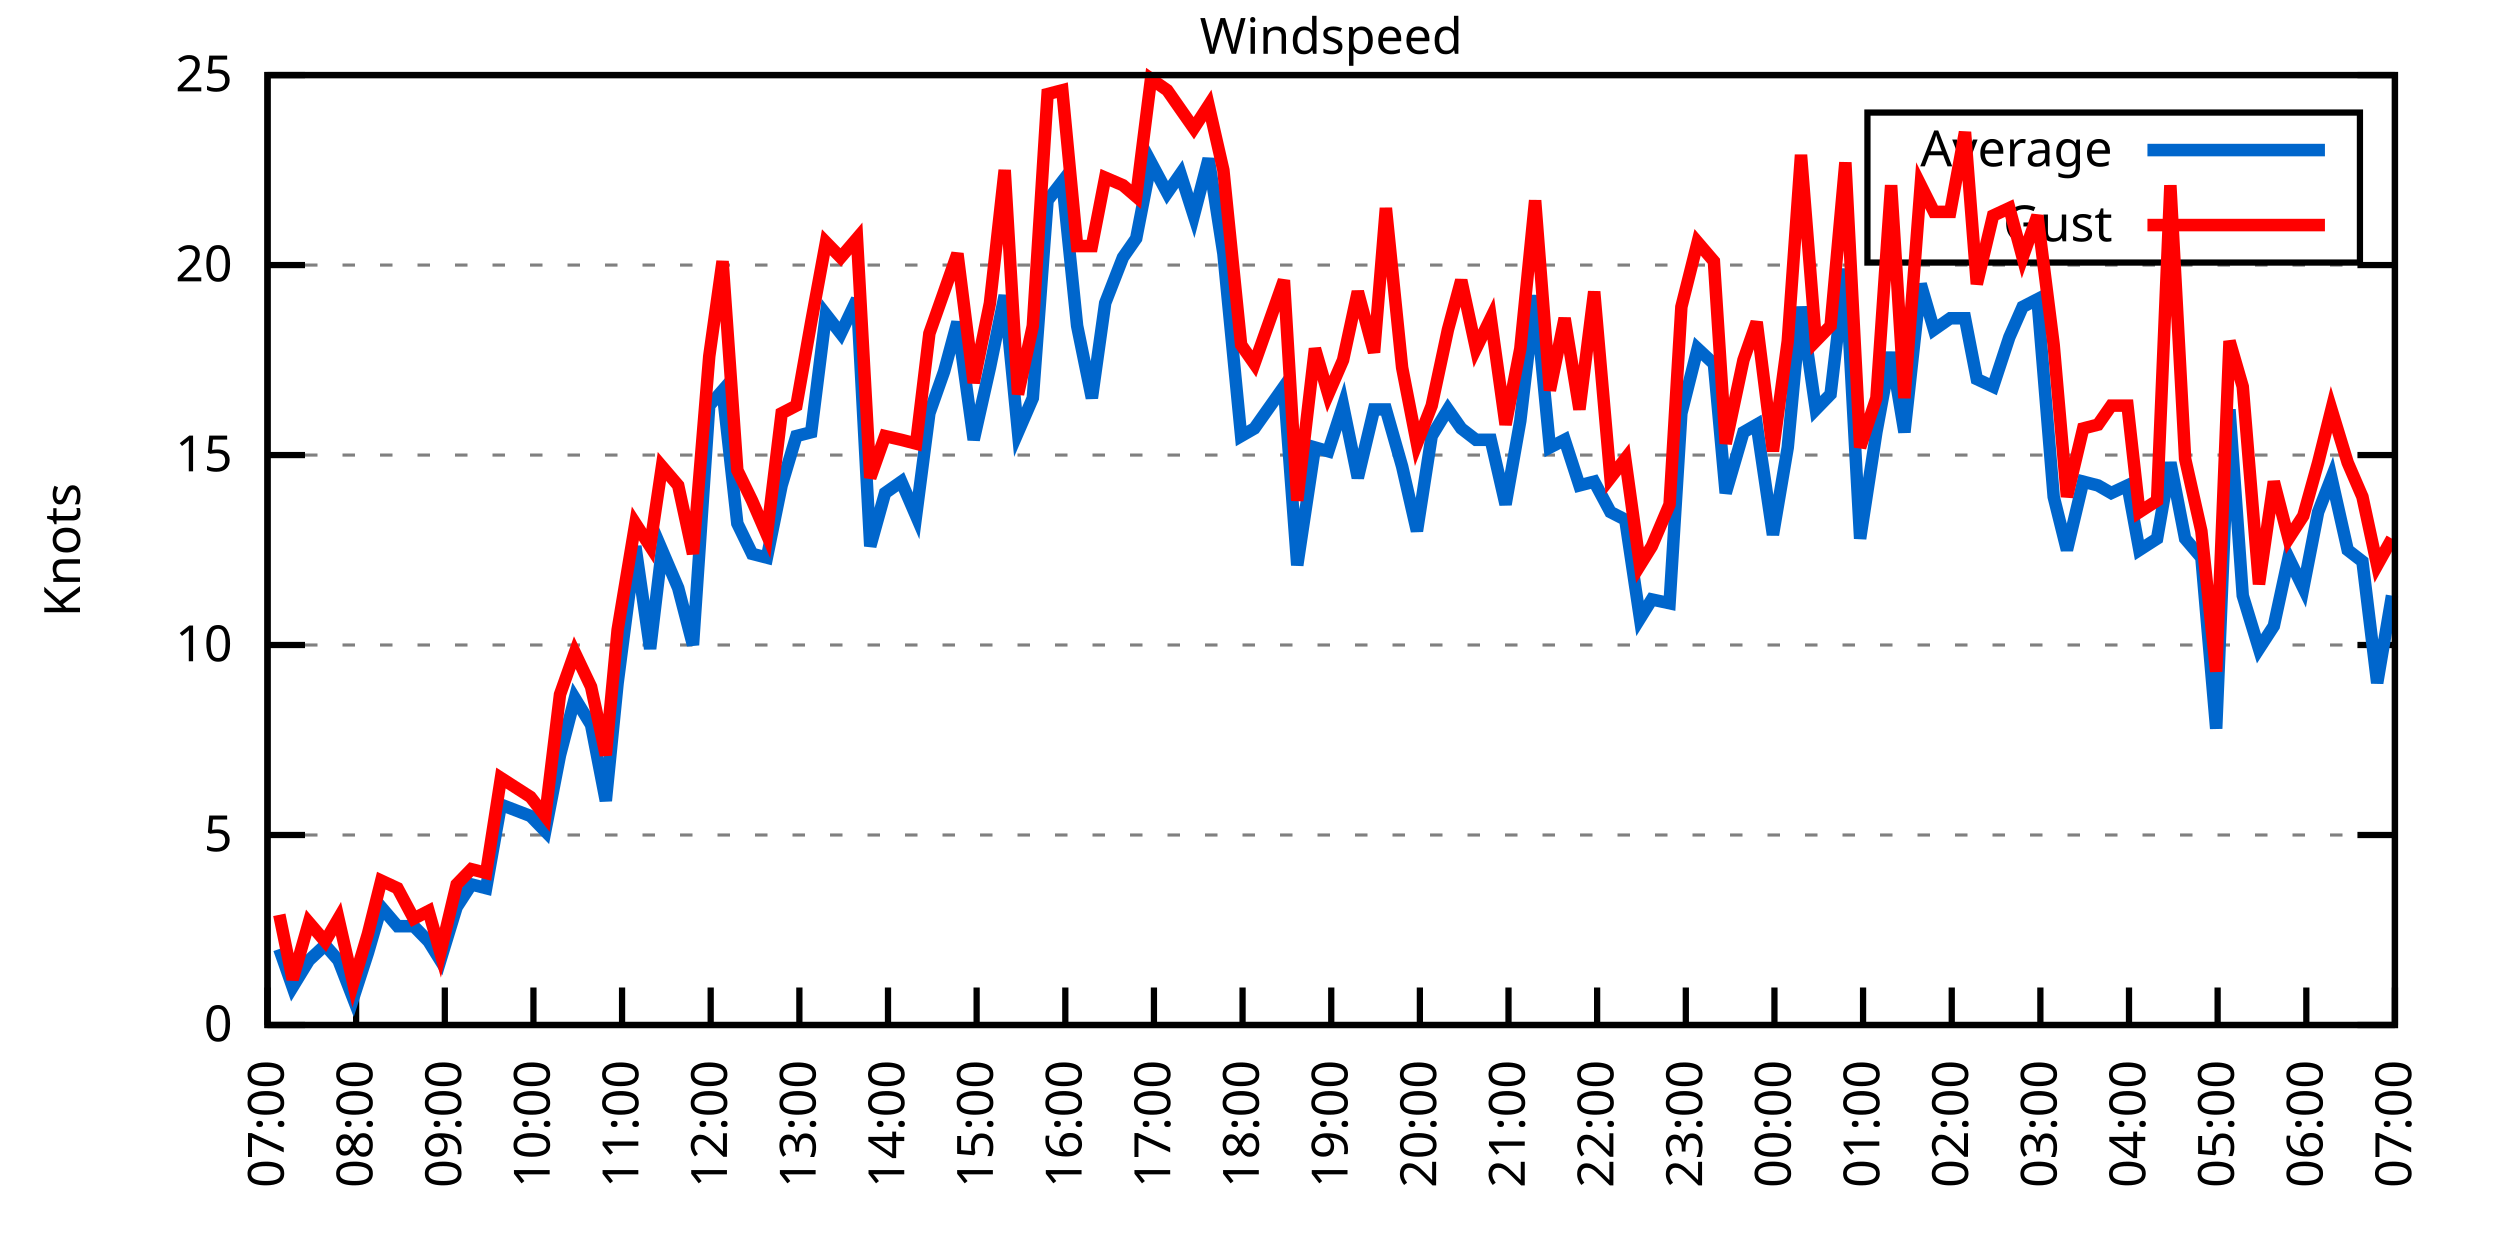
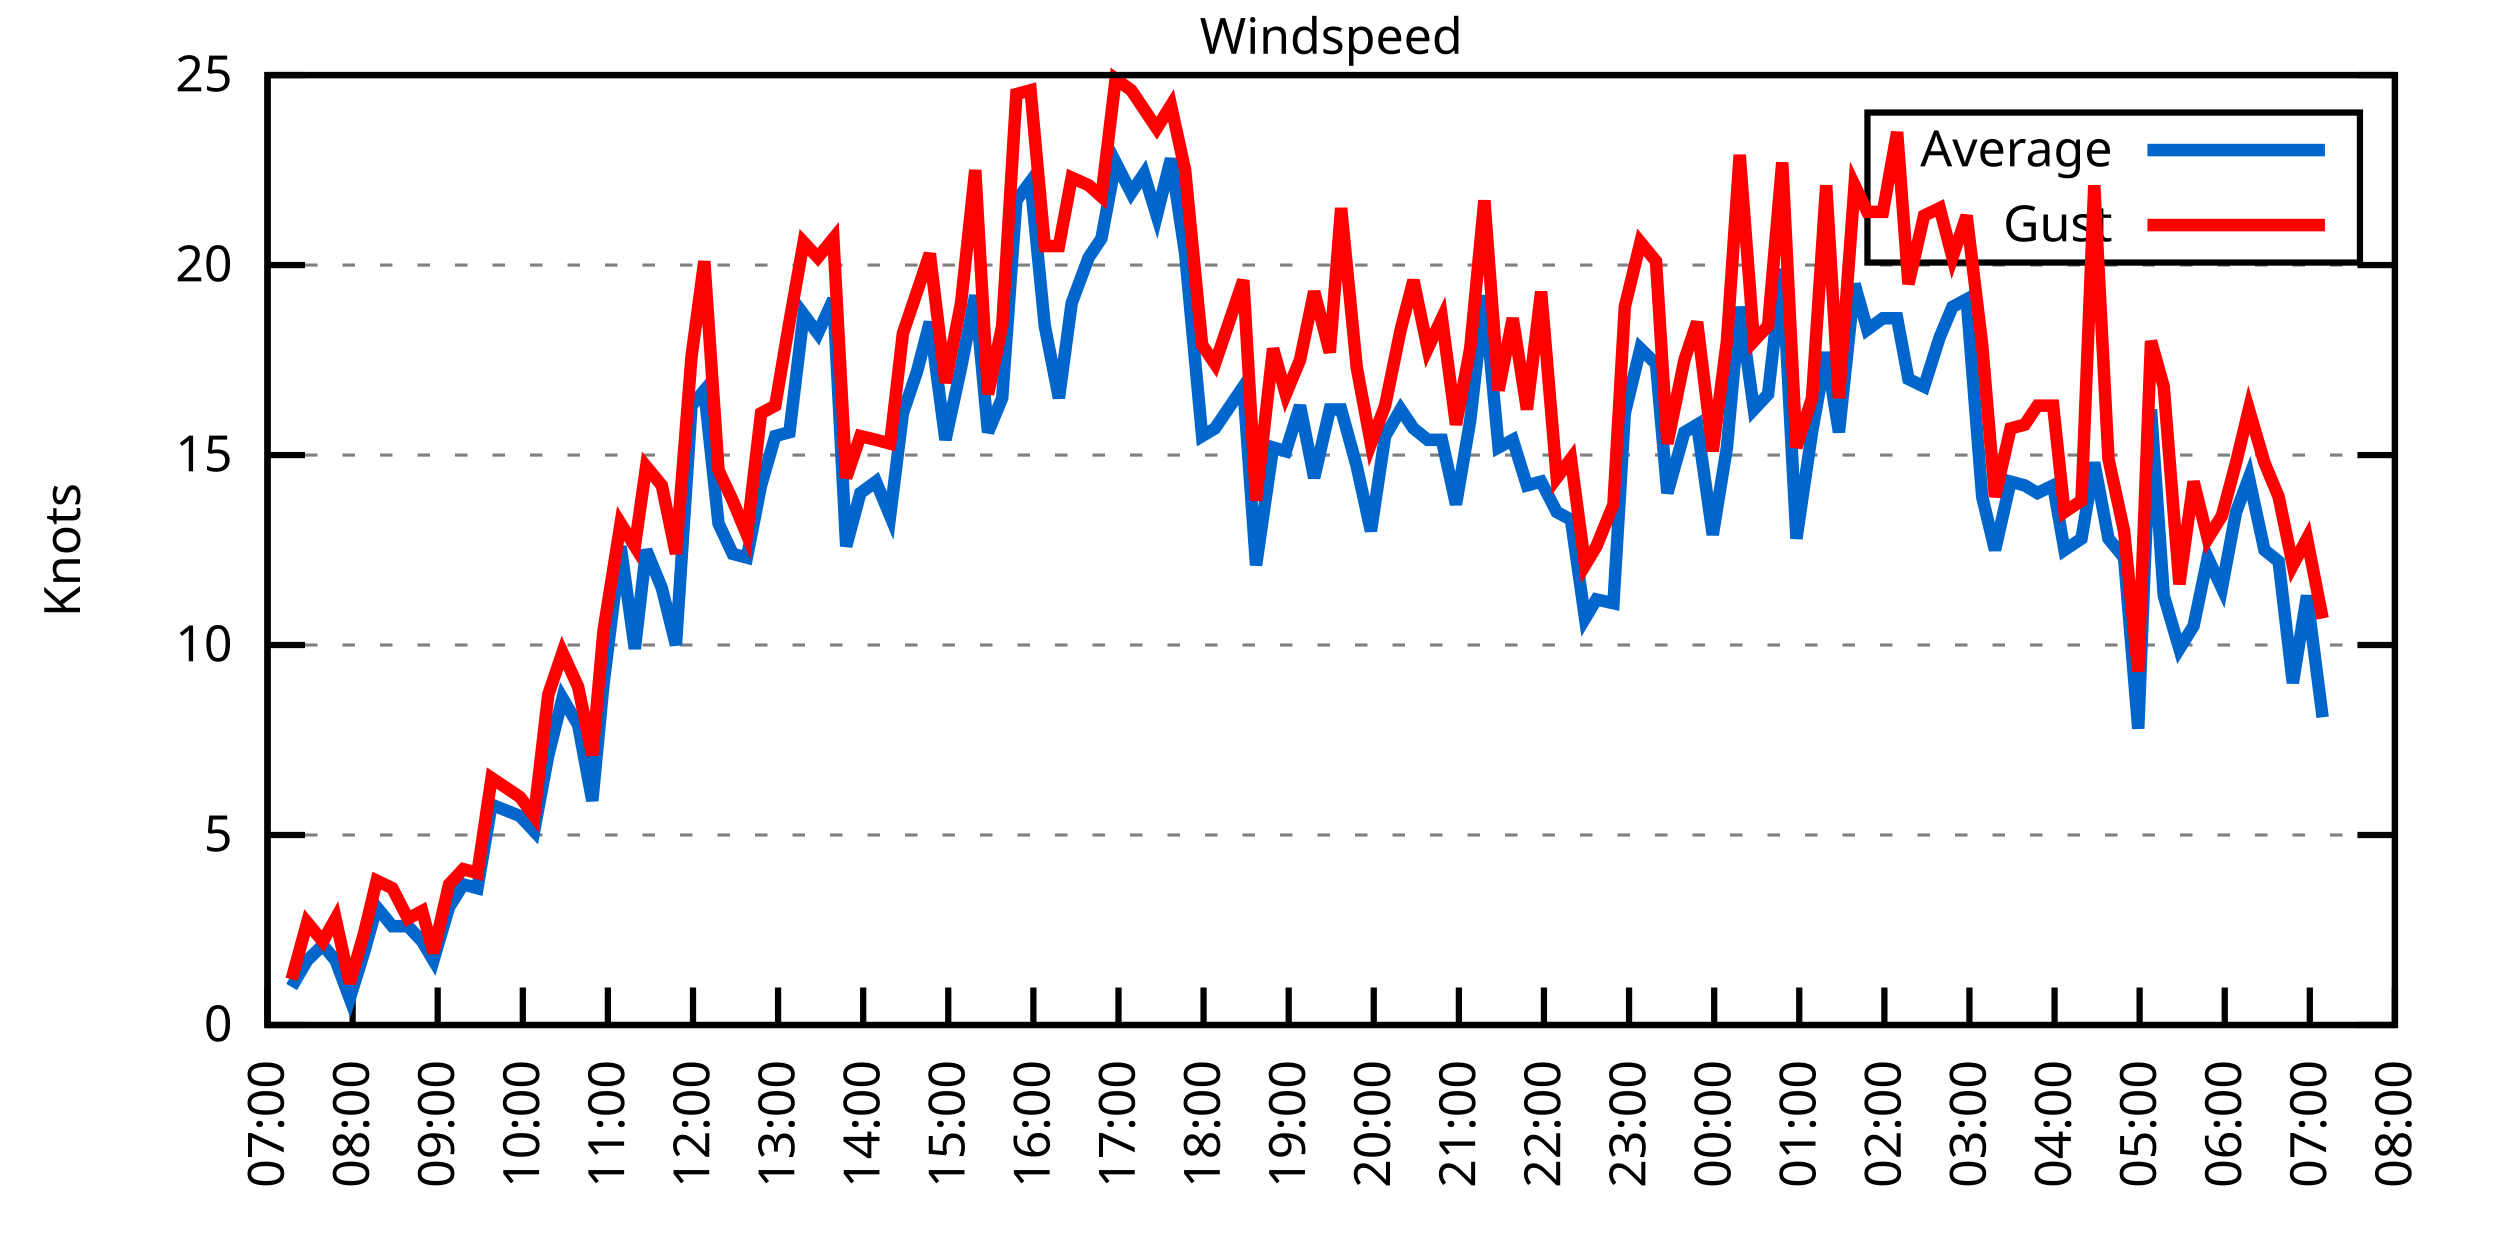
<svg xmlns="http://www.w3.org/2000/svg" xmlns:xlink="http://www.w3.org/1999/xlink" width="400" height="200" viewBox="0 0 400 200">
  <g id="gnuplot_canvas">
    <rect x="0" y="0" width="400" height="200" fill="none" />
    <defs>
      <circle id="gpDot" r="0.5" stroke-width="0.5" stroke="currentColor" />
      <path id="gpPt0" stroke-width="0.333" stroke="currentColor" d="M-1,0 h2 M0,-1 v2" />
      <path id="gpPt1" stroke-width="0.333" stroke="currentColor" d="M-1,-1 L1,1 M1,-1 L-1,1" />
      <path id="gpPt2" stroke-width="0.333" stroke="currentColor" d="M-1,0 L1,0 M0,-1 L0,1 M-1,-1 L1,1 M-1,1 L1,-1" />
      <rect id="gpPt3" stroke-width="0.333" stroke="currentColor" x="-1" y="-1" width="2" height="2" />
      <rect id="gpPt4" stroke-width="0.333" stroke="currentColor" fill="currentColor" x="-1" y="-1" width="2" height="2" />
      <circle id="gpPt5" stroke-width="0.333" stroke="currentColor" cx="0" cy="0" r="1" />
      <use xlink:href="#gpPt5" id="gpPt6" fill="currentColor" stroke="none" />
      <path id="gpPt7" stroke-width="0.333" stroke="currentColor" d="M0,-1.33 L-1.33,0.67 L1.33,0.67 z" />
      <use xlink:href="#gpPt7" id="gpPt8" fill="currentColor" stroke="none" />
      <use xlink:href="#gpPt7" id="gpPt9" stroke="currentColor" transform="rotate(180)" />
      <use xlink:href="#gpPt9" id="gpPt10" fill="currentColor" stroke="none" />
      <use xlink:href="#gpPt3" id="gpPt11" stroke="currentColor" transform="rotate(45)" />
      <use xlink:href="#gpPt11" id="gpPt12" fill="currentColor" stroke="none" />
      <path id="gpPt13" stroke-width="0.333" stroke="currentColor" d="M0,1.330 L1.265,0.411 L0.782,-1.067 L-0.782,-1.076 L-1.265,0.411 z" />
      <use xlink:href="#gpPt13" id="gpPt14" fill="currentColor" stroke="none" />
      <filter id="textbox" filterUnits="objectBoundingBox" x="0" y="0" height="1" width="1">
        <feFlood flood-color="white" flood-opacity="1" result="bgnd" />
        <feComposite in="SourceGraphic" in2="bgnd" operator="atop" />
      </filter>
      <filter id="greybox" filterUnits="objectBoundingBox" x="0" y="0" height="1" width="1">
        <feFlood flood-color="lightgrey" flood-opacity="1" result="grey" />
        <feComposite in="SourceGraphic" in2="grey" operator="atop" />
      </filter>
    </defs>
    <g fill="none" color="white" stroke="currentColor" stroke-width="1.00" stroke-linecap="butt" stroke-linejoin="miter">
</g>
    <g fill="none" color="black" stroke="currentColor" stroke-width="1.00" stroke-linecap="butt" stroke-linejoin="miter">
      <g stroke="none" shape-rendering="crispEdges">
        <polygon fill="rgb(255, 255, 255)" points="42.80,164.00 383.18,164.00 383.18,12.02 42.80,12.02 " />
      </g>
    </g>
    <g fill="none" color="black" stroke="currentColor" stroke-width="1.00" stroke-linecap="butt" stroke-linejoin="miter">
</g>
    <g fill="none" color="black" stroke="black" stroke-width="0.50" stroke-linecap="butt" stroke-linejoin="miter">
</g>
    <g fill="none" color="gray" stroke="currentColor" stroke-width="0.50" stroke-linecap="butt" stroke-linejoin="miter">
      <path stroke="gray" stroke-dasharray="2,4" class="gridline" d="M42.80,164.00 L383.19,164.00  " />
    </g>
    <g fill="none" color="gray" stroke="gray" stroke-width="1.00" stroke-linecap="butt" stroke-linejoin="miter">
</g>
    <g fill="none" color="black" stroke="currentColor" stroke-width="1.00" stroke-linecap="butt" stroke-linejoin="miter">
      <path stroke="black" d="M42.80,164.00 L48.80,164.00 M383.19,164.00 L377.19,164.00  " />
      <g transform="translate(37.20,166.60)" stroke="none" fill="black" font-family="Sans" font-size="8.00" text-anchor="end">
        <text>
          <tspan font-family="Sans"> 0</tspan>
        </text>
      </g>
    </g>
    <g fill="none" color="black" stroke="currentColor" stroke-width="1.00" stroke-linecap="butt" stroke-linejoin="miter">
</g>
    <g fill="none" color="black" stroke="black" stroke-width="0.50" stroke-linecap="butt" stroke-linejoin="miter">
</g>
    <g fill="none" color="gray" stroke="currentColor" stroke-width="0.50" stroke-linecap="butt" stroke-linejoin="miter">
      <path stroke="gray" stroke-dasharray="2,4" class="gridline" d="M42.80,133.60 L383.19,133.60  " />
    </g>
    <g fill="none" color="gray" stroke="gray" stroke-width="1.00" stroke-linecap="butt" stroke-linejoin="miter">
</g>
    <g fill="none" color="black" stroke="currentColor" stroke-width="1.00" stroke-linecap="butt" stroke-linejoin="miter">
      <path stroke="black" d="M42.80,133.60 L48.80,133.60 M383.19,133.60 L377.19,133.60  " />
      <g transform="translate(37.20,136.20)" stroke="none" fill="black" font-family="Sans" font-size="8.00" text-anchor="end">
        <text>
          <tspan font-family="Sans"> 5</tspan>
        </text>
      </g>
    </g>
    <g fill="none" color="black" stroke="currentColor" stroke-width="1.00" stroke-linecap="butt" stroke-linejoin="miter">
</g>
    <g fill="none" color="black" stroke="black" stroke-width="0.50" stroke-linecap="butt" stroke-linejoin="miter">
</g>
    <g fill="none" color="gray" stroke="currentColor" stroke-width="0.50" stroke-linecap="butt" stroke-linejoin="miter">
      <path stroke="gray" stroke-dasharray="2,4" class="gridline" d="M42.80,103.20 L383.19,103.20  " />
    </g>
    <g fill="none" color="gray" stroke="gray" stroke-width="1.00" stroke-linecap="butt" stroke-linejoin="miter">
</g>
    <g fill="none" color="black" stroke="currentColor" stroke-width="1.00" stroke-linecap="butt" stroke-linejoin="miter">
      <path stroke="black" d="M42.80,103.20 L48.80,103.20 M383.19,103.20 L377.19,103.20  " />
      <g transform="translate(37.20,105.80)" stroke="none" fill="black" font-family="Sans" font-size="8.00" text-anchor="end">
        <text>
          <tspan font-family="Sans"> 10</tspan>
        </text>
      </g>
    </g>
    <g fill="none" color="black" stroke="currentColor" stroke-width="1.00" stroke-linecap="butt" stroke-linejoin="miter">
</g>
    <g fill="none" color="black" stroke="black" stroke-width="0.50" stroke-linecap="butt" stroke-linejoin="miter">
</g>
    <g fill="none" color="gray" stroke="currentColor" stroke-width="0.50" stroke-linecap="butt" stroke-linejoin="miter">
      <path stroke="gray" stroke-dasharray="2,4" class="gridline" d="M42.80,72.81 L383.19,72.81  " />
    </g>
    <g fill="none" color="gray" stroke="gray" stroke-width="1.00" stroke-linecap="butt" stroke-linejoin="miter">
</g>
    <g fill="none" color="black" stroke="currentColor" stroke-width="1.00" stroke-linecap="butt" stroke-linejoin="miter">
      <path stroke="black" d="M42.80,72.81 L48.80,72.81 M383.19,72.81 L377.19,72.81  " />
      <g transform="translate(37.20,75.41)" stroke="none" fill="black" font-family="Sans" font-size="8.00" text-anchor="end">
        <text>
          <tspan font-family="Sans"> 15</tspan>
        </text>
      </g>
    </g>
    <g fill="none" color="black" stroke="currentColor" stroke-width="1.00" stroke-linecap="butt" stroke-linejoin="miter">
</g>
    <g fill="none" color="black" stroke="black" stroke-width="0.50" stroke-linecap="butt" stroke-linejoin="miter">
</g>
    <g fill="none" color="gray" stroke="currentColor" stroke-width="0.50" stroke-linecap="butt" stroke-linejoin="miter">
      <path stroke="gray" stroke-dasharray="2,4" class="gridline" d="M42.80,42.41 L383.19,42.41  " />
    </g>
    <g fill="none" color="gray" stroke="gray" stroke-width="1.00" stroke-linecap="butt" stroke-linejoin="miter">
</g>
    <g fill="none" color="black" stroke="currentColor" stroke-width="1.00" stroke-linecap="butt" stroke-linejoin="miter">
      <path stroke="black" d="M42.80,42.41 L48.80,42.41 M383.19,42.41 L377.19,42.41  " />
      <g transform="translate(37.20,45.01)" stroke="none" fill="black" font-family="Sans" font-size="8.00" text-anchor="end">
        <text>
          <tspan font-family="Sans"> 20</tspan>
        </text>
      </g>
    </g>
    <g fill="none" color="black" stroke="currentColor" stroke-width="1.00" stroke-linecap="butt" stroke-linejoin="miter">
</g>
    <g fill="none" color="black" stroke="black" stroke-width="0.50" stroke-linecap="butt" stroke-linejoin="miter">
</g>
    <g fill="none" color="gray" stroke="currentColor" stroke-width="0.50" stroke-linecap="butt" stroke-linejoin="miter">
      <path stroke="gray" stroke-dasharray="2,4" class="gridline" d="M42.80,12.01 L383.19,12.01  " />
    </g>
    <g fill="none" color="gray" stroke="gray" stroke-width="1.00" stroke-linecap="butt" stroke-linejoin="miter">
</g>
    <g fill="none" color="black" stroke="currentColor" stroke-width="1.00" stroke-linecap="butt" stroke-linejoin="miter">
      <path stroke="black" d="M42.80,12.01 L48.80,12.01 M383.19,12.01 L377.19,12.01  " />
      <g transform="translate(37.20,14.61)" stroke="none" fill="black" font-family="Sans" font-size="8.00" text-anchor="end">
        <text>
          <tspan font-family="Sans"> 25</tspan>
        </text>
      </g>
    </g>
    <g fill="none" color="black" stroke="currentColor" stroke-width="1.00" stroke-linecap="butt" stroke-linejoin="miter">
      <path stroke="black" d="M42.80,164.00 L42.80,158.00  " />
      <g transform="translate(45.40,169.60) rotate(270.00)" stroke="none" fill="black" font-family="Sans" font-size="8.00" text-anchor="end">
        <text>
          <tspan font-family="Sans">07:00</tspan>
        </text>
      </g>
    </g>
    <g fill="none" color="black" stroke="currentColor" stroke-width="1.00" stroke-linecap="butt" stroke-linejoin="miter">
-       <path stroke="black" d="M56.98,164.00 L56.98,158.00  " />
-       <g transform="translate(59.58,169.60) rotate(270.00)" stroke="none" fill="black" font-family="Sans" font-size="8.00" text-anchor="end">
+       <path stroke="black" d="M56.42,164.00 L56.42,158.00  " />
+       <g transform="translate(59.02,169.60) rotate(270.00)" stroke="none" fill="black" font-family="Sans" font-size="8.00" text-anchor="end">
        <text>
          <tspan font-family="Sans">08:00</tspan>
        </text>
      </g>
    </g>
    <g fill="none" color="black" stroke="currentColor" stroke-width="1.00" stroke-linecap="butt" stroke-linejoin="miter">
-       <path stroke="black" d="M71.17,164.00 L71.17,158.00  " />
-       <g transform="translate(73.77,169.60) rotate(270.00)" stroke="none" fill="black" font-family="Sans" font-size="8.00" text-anchor="end">
+       <path stroke="black" d="M70.03,164.00 L70.03,158.00  " />
+       <g transform="translate(72.63,169.60) rotate(270.00)" stroke="none" fill="black" font-family="Sans" font-size="8.00" text-anchor="end">
        <text>
          <tspan font-family="Sans">09:00</tspan>
        </text>
      </g>
    </g>
    <g fill="none" color="black" stroke="currentColor" stroke-width="1.00" stroke-linecap="butt" stroke-linejoin="miter">
-       <path stroke="black" d="M85.35,164.00 L85.35,158.00  " />
-       <g transform="translate(87.95,169.60) rotate(270.00)" stroke="none" fill="black" font-family="Sans" font-size="8.00" text-anchor="end">
+       <path stroke="black" d="M83.65,164.00 L83.65,158.00  " />
+       <g transform="translate(86.25,169.60) rotate(270.00)" stroke="none" fill="black" font-family="Sans" font-size="8.00" text-anchor="end">
        <text>
          <tspan font-family="Sans">10:00</tspan>
        </text>
      </g>
    </g>
    <g fill="none" color="black" stroke="currentColor" stroke-width="1.00" stroke-linecap="butt" stroke-linejoin="miter">
-       <path stroke="black" d="M99.53,164.00 L99.53,158.00  " />
-       <g transform="translate(102.13,169.60) rotate(270.00)" stroke="none" fill="black" font-family="Sans" font-size="8.00" text-anchor="end">
+       <path stroke="black" d="M97.26,164.00 L97.26,158.00  " />
+       <g transform="translate(99.86,169.60) rotate(270.00)" stroke="none" fill="black" font-family="Sans" font-size="8.00" text-anchor="end">
        <text>
          <tspan font-family="Sans">11:00</tspan>
        </text>
      </g>
    </g>
    <g fill="none" color="black" stroke="currentColor" stroke-width="1.00" stroke-linecap="butt" stroke-linejoin="miter">
-       <path stroke="black" d="M113.71,164.00 L113.71,158.00  " />
-       <g transform="translate(116.31,169.60) rotate(270.00)" stroke="none" fill="black" font-family="Sans" font-size="8.00" text-anchor="end">
+       <path stroke="black" d="M110.88,164.00 L110.88,158.00  " />
+       <g transform="translate(113.48,169.60) rotate(270.00)" stroke="none" fill="black" font-family="Sans" font-size="8.00" text-anchor="end">
        <text>
          <tspan font-family="Sans">12:00</tspan>
        </text>
      </g>
    </g>
    <g fill="none" color="black" stroke="currentColor" stroke-width="1.00" stroke-linecap="butt" stroke-linejoin="miter">
-       <path stroke="black" d="M127.90,164.00 L127.90,158.00  " />
-       <g transform="translate(130.50,169.60) rotate(270.00)" stroke="none" fill="black" font-family="Sans" font-size="8.00" text-anchor="end">
+       <path stroke="black" d="M124.49,164.00 L124.49,158.00  " />
+       <g transform="translate(127.09,169.60) rotate(270.00)" stroke="none" fill="black" font-family="Sans" font-size="8.00" text-anchor="end">
        <text>
          <tspan font-family="Sans">13:00</tspan>
        </text>
      </g>
    </g>
    <g fill="none" color="black" stroke="currentColor" stroke-width="1.00" stroke-linecap="butt" stroke-linejoin="miter">
-       <path stroke="black" d="M142.08,164.00 L142.08,158.00  " />
-       <g transform="translate(144.68,169.60) rotate(270.00)" stroke="none" fill="black" font-family="Sans" font-size="8.00" text-anchor="end">
+       <path stroke="black" d="M138.11,164.00 L138.11,158.00  " />
+       <g transform="translate(140.71,169.60) rotate(270.00)" stroke="none" fill="black" font-family="Sans" font-size="8.00" text-anchor="end">
        <text>
          <tspan font-family="Sans">14:00</tspan>
        </text>
      </g>
    </g>
    <g fill="none" color="black" stroke="currentColor" stroke-width="1.00" stroke-linecap="butt" stroke-linejoin="miter">
-       <path stroke="black" d="M156.26,164.00 L156.26,158.00  " />
-       <g transform="translate(158.86,169.60) rotate(270.00)" stroke="none" fill="black" font-family="Sans" font-size="8.00" text-anchor="end">
+       <path stroke="black" d="M151.72,164.00 L151.72,158.00  " />
+       <g transform="translate(154.32,169.60) rotate(270.00)" stroke="none" fill="black" font-family="Sans" font-size="8.00" text-anchor="end">
        <text>
          <tspan font-family="Sans">15:00</tspan>
        </text>
      </g>
    </g>
    <g fill="none" color="black" stroke="currentColor" stroke-width="1.00" stroke-linecap="butt" stroke-linejoin="miter">
-       <path stroke="black" d="M170.45,164.00 L170.45,158.00  " />
-       <g transform="translate(173.05,169.60) rotate(270.00)" stroke="none" fill="black" font-family="Sans" font-size="8.00" text-anchor="end">
+       <path stroke="black" d="M165.34,164.00 L165.34,158.00  " />
+       <g transform="translate(167.94,169.60) rotate(270.00)" stroke="none" fill="black" font-family="Sans" font-size="8.00" text-anchor="end">
        <text>
          <tspan font-family="Sans">16:00</tspan>
        </text>
      </g>
    </g>
    <g fill="none" color="black" stroke="currentColor" stroke-width="1.00" stroke-linecap="butt" stroke-linejoin="miter">
-       <path stroke="black" d="M184.63,164.00 L184.63,158.00  " />
-       <g transform="translate(187.23,169.60) rotate(270.00)" stroke="none" fill="black" font-family="Sans" font-size="8.00" text-anchor="end">
+       <path stroke="black" d="M178.96,164.00 L178.96,158.00  " />
+       <g transform="translate(181.56,169.60) rotate(270.00)" stroke="none" fill="black" font-family="Sans" font-size="8.00" text-anchor="end">
        <text>
          <tspan font-family="Sans">17:00</tspan>
        </text>
      </g>
    </g>
    <g fill="none" color="black" stroke="currentColor" stroke-width="1.00" stroke-linecap="butt" stroke-linejoin="miter">
-       <path stroke="black" d="M198.81,164.00 L198.81,158.00  " />
-       <g transform="translate(201.41,169.60) rotate(270.00)" stroke="none" fill="black" font-family="Sans" font-size="8.00" text-anchor="end">
+       <path stroke="black" d="M192.57,164.00 L192.57,158.00  " />
+       <g transform="translate(195.17,169.60) rotate(270.00)" stroke="none" fill="black" font-family="Sans" font-size="8.00" text-anchor="end">
        <text>
          <tspan font-family="Sans">18:00</tspan>
        </text>
      </g>
    </g>
    <g fill="none" color="black" stroke="currentColor" stroke-width="1.00" stroke-linecap="butt" stroke-linejoin="miter">
-       <path stroke="black" d="M213.00,164.00 L213.00,158.00  " />
-       <g transform="translate(215.60,169.60) rotate(270.00)" stroke="none" fill="black" font-family="Sans" font-size="8.00" text-anchor="end">
+       <path stroke="black" d="M206.19,164.00 L206.19,158.00  " />
+       <g transform="translate(208.79,169.60) rotate(270.00)" stroke="none" fill="black" font-family="Sans" font-size="8.00" text-anchor="end">
        <text>
          <tspan font-family="Sans">19:00</tspan>
        </text>
      </g>
    </g>
    <g fill="none" color="black" stroke="currentColor" stroke-width="1.00" stroke-linecap="butt" stroke-linejoin="miter">
-       <path stroke="black" d="M227.18,164.00 L227.18,158.00  " />
-       <g transform="translate(229.78,169.60) rotate(270.00)" stroke="none" fill="black" font-family="Sans" font-size="8.00" text-anchor="end">
+       <path stroke="black" d="M219.80,164.00 L219.80,158.00  " />
+       <g transform="translate(222.40,169.60) rotate(270.00)" stroke="none" fill="black" font-family="Sans" font-size="8.00" text-anchor="end">
        <text>
          <tspan font-family="Sans">20:00</tspan>
        </text>
      </g>
    </g>
    <g fill="none" color="black" stroke="currentColor" stroke-width="1.00" stroke-linecap="butt" stroke-linejoin="miter">
-       <path stroke="black" d="M241.36,164.00 L241.36,158.00  " />
-       <g transform="translate(243.96,169.60) rotate(270.00)" stroke="none" fill="black" font-family="Sans" font-size="8.00" text-anchor="end">
+       <path stroke="black" d="M233.42,164.00 L233.42,158.00  " />
+       <g transform="translate(236.02,169.60) rotate(270.00)" stroke="none" fill="black" font-family="Sans" font-size="8.00" text-anchor="end">
        <text>
          <tspan font-family="Sans">21:00</tspan>
        </text>
      </g>
    </g>
    <g fill="none" color="black" stroke="currentColor" stroke-width="1.00" stroke-linecap="butt" stroke-linejoin="miter">
-       <path stroke="black" d="M255.54,164.00 L255.54,158.00  " />
-       <g transform="translate(258.14,169.60) rotate(270.00)" stroke="none" fill="black" font-family="Sans" font-size="8.00" text-anchor="end">
+       <path stroke="black" d="M247.03,164.00 L247.03,158.00  " />
+       <g transform="translate(249.63,169.60) rotate(270.00)" stroke="none" fill="black" font-family="Sans" font-size="8.00" text-anchor="end">
        <text>
          <tspan font-family="Sans">22:00</tspan>
        </text>
      </g>
    </g>
    <g fill="none" color="black" stroke="currentColor" stroke-width="1.00" stroke-linecap="butt" stroke-linejoin="miter">
-       <path stroke="black" d="M269.73,164.00 L269.73,158.00  " />
-       <g transform="translate(272.33,169.60) rotate(270.00)" stroke="none" fill="black" font-family="Sans" font-size="8.00" text-anchor="end">
+       <path stroke="black" d="M260.65,164.00 L260.65,158.00  " />
+       <g transform="translate(263.25,169.60) rotate(270.00)" stroke="none" fill="black" font-family="Sans" font-size="8.00" text-anchor="end">
        <text>
          <tspan font-family="Sans">23:00</tspan>
        </text>
      </g>
    </g>
    <g fill="none" color="black" stroke="currentColor" stroke-width="1.00" stroke-linecap="butt" stroke-linejoin="miter">
-       <path stroke="black" d="M283.91,164.00 L283.91,158.00  " />
-       <g transform="translate(286.51,169.60) rotate(270.00)" stroke="none" fill="black" font-family="Sans" font-size="8.00" text-anchor="end">
+       <path stroke="black" d="M274.27,164.00 L274.27,158.00  " />
+       <g transform="translate(276.87,169.60) rotate(270.00)" stroke="none" fill="black" font-family="Sans" font-size="8.00" text-anchor="end">
        <text>
          <tspan font-family="Sans">00:00</tspan>
        </text>
      </g>
    </g>
    <g fill="none" color="black" stroke="currentColor" stroke-width="1.00" stroke-linecap="butt" stroke-linejoin="miter">
-       <path stroke="black" d="M298.09,164.00 L298.09,158.00  " />
-       <g transform="translate(300.69,169.60) rotate(270.00)" stroke="none" fill="black" font-family="Sans" font-size="8.00" text-anchor="end">
+       <path stroke="black" d="M287.88,164.00 L287.88,158.00  " />
+       <g transform="translate(290.48,169.60) rotate(270.00)" stroke="none" fill="black" font-family="Sans" font-size="8.00" text-anchor="end">
        <text>
          <tspan font-family="Sans">01:00</tspan>
        </text>
      </g>
    </g>
    <g fill="none" color="black" stroke="currentColor" stroke-width="1.00" stroke-linecap="butt" stroke-linejoin="miter">
-       <path stroke="black" d="M312.28,164.00 L312.28,158.00  " />
-       <g transform="translate(314.88,169.60) rotate(270.00)" stroke="none" fill="black" font-family="Sans" font-size="8.00" text-anchor="end">
+       <path stroke="black" d="M301.50,164.00 L301.50,158.00  " />
+       <g transform="translate(304.10,169.60) rotate(270.00)" stroke="none" fill="black" font-family="Sans" font-size="8.00" text-anchor="end">
        <text>
          <tspan font-family="Sans">02:00</tspan>
        </text>
      </g>
    </g>
    <g fill="none" color="black" stroke="currentColor" stroke-width="1.00" stroke-linecap="butt" stroke-linejoin="miter">
-       <path stroke="black" d="M326.46,164.00 L326.46,158.00  " />
-       <g transform="translate(329.06,169.60) rotate(270.00)" stroke="none" fill="black" font-family="Sans" font-size="8.00" text-anchor="end">
+       <path stroke="black" d="M315.11,164.00 L315.11,158.00  " />
+       <g transform="translate(317.71,169.60) rotate(270.00)" stroke="none" fill="black" font-family="Sans" font-size="8.00" text-anchor="end">
        <text>
          <tspan font-family="Sans">03:00</tspan>
        </text>
      </g>
    </g>
    <g fill="none" color="black" stroke="currentColor" stroke-width="1.00" stroke-linecap="butt" stroke-linejoin="miter">
-       <path stroke="black" d="M340.64,164.00 L340.64,158.00  " />
-       <g transform="translate(343.24,169.60) rotate(270.00)" stroke="none" fill="black" font-family="Sans" font-size="8.00" text-anchor="end">
+       <path stroke="black" d="M328.73,164.00 L328.73,158.00  " />
+       <g transform="translate(331.33,169.60) rotate(270.00)" stroke="none" fill="black" font-family="Sans" font-size="8.00" text-anchor="end">
        <text>
          <tspan font-family="Sans">04:00</tspan>
        </text>
      </g>
    </g>
    <g fill="none" color="black" stroke="currentColor" stroke-width="1.00" stroke-linecap="butt" stroke-linejoin="miter">
-       <path stroke="black" d="M354.82,164.00 L354.82,158.00  " />
-       <g transform="translate(357.42,169.60) rotate(270.00)" stroke="none" fill="black" font-family="Sans" font-size="8.00" text-anchor="end">
+       <path stroke="black" d="M342.34,164.00 L342.34,158.00  " />
+       <g transform="translate(344.94,169.60) rotate(270.00)" stroke="none" fill="black" font-family="Sans" font-size="8.00" text-anchor="end">
        <text>
          <tspan font-family="Sans">05:00</tspan>
        </text>
      </g>
    </g>
    <g fill="none" color="black" stroke="currentColor" stroke-width="1.00" stroke-linecap="butt" stroke-linejoin="miter">
-       <path stroke="black" d="M369.01,164.00 L369.01,158.00  " />
-       <g transform="translate(371.61,169.60) rotate(270.00)" stroke="none" fill="black" font-family="Sans" font-size="8.00" text-anchor="end">
+       <path stroke="black" d="M355.96,164.00 L355.96,158.00  " />
+       <g transform="translate(358.56,169.60) rotate(270.00)" stroke="none" fill="black" font-family="Sans" font-size="8.00" text-anchor="end">
        <text>
          <tspan font-family="Sans">06:00</tspan>
+         </text>
+       </g>
+     </g>
+     <g fill="none" color="black" stroke="currentColor" stroke-width="1.00" stroke-linecap="butt" stroke-linejoin="miter">
+       <path stroke="black" d="M369.57,164.00 L369.57,158.00  " />
+       <g transform="translate(372.17,169.60) rotate(270.00)" stroke="none" fill="black" font-family="Sans" font-size="8.00" text-anchor="end">
+         <text>
+           <tspan font-family="Sans">07:00</tspan>
        </text>
      </g>
    </g>
    <g fill="none" color="black" stroke="currentColor" stroke-width="1.00" stroke-linecap="butt" stroke-linejoin="miter">
      <path stroke="black" d="M383.19,164.00 L383.19,158.00  " />
      <g transform="translate(385.79,169.60) rotate(270.00)" stroke="none" fill="black" font-family="Sans" font-size="8.00" text-anchor="end">
        <text>
-           <tspan font-family="Sans">07:00</tspan>
+           <tspan font-family="Sans">08:00</tspan>
        </text>
      </g>
    </g>
    <g fill="none" color="black" stroke="currentColor" stroke-width="1.00" stroke-linecap="butt" stroke-linejoin="miter">
</g>
    <g fill="none" color="black" stroke="currentColor" stroke-width="1.00" stroke-linecap="butt" stroke-linejoin="miter">
      <path stroke="black" d="M42.80,12.01 L42.80,164.00 L383.19,164.00 L383.19,12.01 L42.80,12.01 Z  " />
    </g>
    <g fill="none" color="black" stroke="currentColor" stroke-width="1.00" stroke-linecap="butt" stroke-linejoin="miter">
</g>
    <g fill="none" color="black" stroke="currentColor" stroke-width="1.00" stroke-linecap="butt" stroke-linejoin="miter">
      <path stroke="black" d="M298.79,42.01 L298.79,18.01 L377.59,18.01 L377.59,42.01 L298.79,42.01 Z  " />
    </g>
    <g id="Windspeed_plot_1">
      <g fill="none" color="white" stroke="black" stroke-width="2.00" stroke-linecap="butt" stroke-linejoin="miter">
</g>
      <g fill="none" color="black" stroke="currentColor" stroke-width="2.00" stroke-linecap="butt" stroke-linejoin="miter">
        <g transform="translate(337.99,26.61)" stroke="none" fill="black" font-family="Sans" font-size="8.00" text-anchor="end">
          <text>
            <tspan font-family="Sans">Average</tspan>
          </text>
        </g>
      </g>
      <g fill="none" color="black" stroke="currentColor" stroke-width="2.00" stroke-linecap="butt" stroke-linejoin="miter">
-         <path stroke="rgb(  0, 102, 204)" d="M343.59,24.01 L371.99,24.01 M44.69,151.84 L46.82,157.92 L49.42,153.66 L52.02,151.23 L54.15,153.66 L56.51,159.74   L58.87,152.45 L61.00,145.15 L63.60,148.19 L66.20,148.19 L68.57,150.62 L70.46,153.66 L73.06,145.15 L75.42,141.51   L77.78,142.11 L80.15,128.74 L84.88,130.56 L87.24,132.99 L89.60,120.83 L91.97,111.72 L94.57,115.97 L96.93,128.13   L98.82,109.28 L101.66,87.40 L104.02,103.81 L105.91,88.00 L108.51,94.08 L110.88,103.20 L113.48,64.90 L115.61,62.47   L117.97,83.75 L120.33,88.61 L122.70,89.22 L125.06,77.67 L127.42,69.77 L129.79,69.16 L132.15,50.31 L134.52,53.35   L137.12,47.88 L139.24,87.40 L141.61,78.89 L144.21,77.06 L146.57,82.53 L148.70,66.12 L151.06,59.43 L153.19,51.53   L155.79,70.37 L158.39,58.82 L160.75,47.27 L162.88,69.16 L165.25,63.69 L167.61,32.07 L169.97,29.03 L172.34,52.14   L174.70,63.69 L176.83,48.49 L179.67,41.19 L181.79,38.15 L184.16,25.99 L186.76,30.86 L188.88,27.82 L191.01,34.50   L193.38,25.39 L195.74,40.58 L198.58,69.77 L200.70,68.55 L205.43,61.86 L207.56,90.44 L210.39,71.59 L212.52,72.20   L214.89,64.90 L217.25,76.45 L219.85,65.51 L221.74,65.51 L224.34,74.63 L226.71,84.97 L229.07,69.77 L231.67,65.51   L233.80,68.55 L236.16,70.37 L238.52,70.37 L240.89,80.71 L243.25,67.33 L245.62,47.27 L247.98,71.59 L250.34,70.37   L252.71,77.67 L255.07,77.06 L257.67,81.93 L260.04,83.14 L262.40,98.95 L264.29,95.91 L267.13,96.52 L269.02,66.12   L271.62,55.78 L274.22,58.21 L276.11,78.89 L278.95,69.16 L281.07,67.94 L283.67,85.57 L286.04,71.59 L288.16,49.10   L290.53,65.51 L292.89,63.08 L295.26,43.02 L297.62,86.18 L300.22,69.16 L302.58,56.39 L304.71,69.16 L307.31,45.45   L309.44,52.74 L312.04,50.92 L314.40,50.92 L316.29,60.65 L318.89,61.86 L321.49,53.96 L323.62,49.10 L325.99,47.88   L328.59,79.49 L330.71,88.00 L333.31,77.06 L335.68,77.67 L337.80,78.89 L340.40,77.67 L342.30,88.00 L345.13,86.18   L347.26,74.02 L349.62,86.18 L352.22,89.22 L354.59,116.58 L356.72,65.51 L358.84,95.30 L361.44,103.81 L363.81,100.16   L366.17,89.22 L368.53,94.08 L370.90,81.93 L373.03,76.45 L375.63,88.00 L377.99,89.83 L380.35,109.28 L382.72,95.30    " />
+         <path stroke="rgb(  0, 102, 204)" d="M343.59,24.01 L371.99,24.01 M46.66,157.92 L49.15,153.66 L51.65,151.23 L53.69,153.66 L55.96,159.74 L58.23,152.45   L60.27,145.15 L62.77,148.19 L65.27,148.19 L67.54,150.62 L69.35,153.66 L71.85,145.15 L74.12,141.51 L76.39,142.11   L78.65,128.74 L83.19,130.56 L85.46,132.99 L87.73,120.83 L90.00,111.72 L92.50,115.97 L94.77,128.13 L96.58,109.28   L99.30,87.40 L101.57,103.81 L103.39,88.00 L105.89,94.08 L108.15,103.20 L110.65,64.90 L112.69,62.47 L114.96,83.75   L117.23,88.61 L119.50,89.22 L121.77,77.67 L124.04,69.77 L126.31,69.16 L128.58,50.31 L130.85,53.35 L133.34,47.88   L135.39,87.40 L137.66,78.89 L140.15,77.06 L142.42,82.53 L144.46,66.12 L146.73,59.43 L148.77,51.53 L151.27,70.37   L153.77,58.82 L156.04,47.27 L158.08,69.16 L160.35,63.69 L162.62,32.07 L164.89,29.03 L167.16,52.14 L169.43,63.69   L171.47,48.49 L174.19,41.19 L176.23,38.15 L178.50,25.99 L181.00,30.86 L183.04,27.82 L185.08,34.50 L187.35,25.39   L189.62,40.58 L192.34,69.77 L194.39,68.55 L198.93,61.86 L200.97,90.44 L203.69,71.59 L205.73,72.20 L208.00,64.90   L210.27,76.45 L212.77,65.51 L214.58,65.51 L217.08,74.63 L219.35,84.97 L221.62,69.77 L224.11,65.51 L226.16,68.55   L228.43,70.37 L230.70,70.37 L232.96,80.71 L235.23,67.33 L237.50,47.27 L239.77,71.59 L242.04,70.37 L244.31,77.67   L246.58,77.06 L249.08,81.93 L251.35,83.14 L253.61,98.95 L255.43,95.91 L258.15,96.52 L259.97,66.12 L262.47,55.78   L264.96,58.21 L266.78,78.89 L269.50,69.16 L271.54,67.94 L274.04,85.57 L276.31,71.59 L278.35,49.10 L280.62,65.51   L282.89,63.08 L285.16,43.02 L287.43,86.18 L289.92,69.16 L292.19,56.39 L294.23,69.16 L296.73,45.45 L298.77,52.74   L301.27,50.92 L303.54,50.92 L305.35,60.65 L307.85,61.86 L310.35,53.96 L312.39,49.10 L314.66,47.88 L317.15,79.49   L319.20,88.00 L321.69,77.06 L323.96,77.67 L326.00,78.89 L328.50,77.67 L330.32,88.00 L333.04,86.18 L335.08,74.02   L337.35,86.18 L339.85,89.22 L342.12,116.58 L344.16,65.51 L346.20,95.30 L348.70,103.81 L350.97,100.16 L353.24,89.22   L355.50,94.08 L357.77,81.93 L359.82,76.45 L362.31,88.00 L364.58,89.83 L366.85,109.28 L369.12,95.30 L371.62,114.76    " />
      </g>
    </g>
    <g id="Windspeed_plot_2">
      <g fill="none" color="black" stroke="currentColor" stroke-width="2.00" stroke-linecap="butt" stroke-linejoin="miter">
        <g transform="translate(337.99,38.61)" stroke="none" fill="black" font-family="Sans" font-size="8.00" text-anchor="end">
          <text>
            <tspan font-family="Sans">Gust</tspan>
          </text>
        </g>
      </g>
      <g fill="none" color="black" stroke="currentColor" stroke-width="2.00" stroke-linecap="butt" stroke-linejoin="miter">
-         <path stroke="rgb(255,   0,   0)" d="M343.59,36.01 L371.99,36.01 M44.69,146.37 L46.82,156.70 L49.42,147.59 L52.02,150.62 L54.15,146.98 L56.51,157.31   L58.87,149.41 L61.00,140.90 L63.60,142.11 L66.20,146.98 L68.57,145.76 L70.46,152.45 L73.06,141.51 L75.42,139.07   L77.78,139.68 L80.15,124.48 L84.88,127.52 L87.24,130.56 L89.60,111.11 L91.97,104.42 L94.57,109.89 L96.93,120.83   L98.82,100.77 L101.66,83.75 L104.02,87.40 L105.91,74.63 L108.51,77.67 L110.88,88.61 L113.48,57.00 L115.61,41.80   L117.97,75.24 L120.33,80.10 L122.70,85.57 L125.06,66.12 L127.42,64.90 L129.79,51.53 L132.15,38.76 L134.52,41.19   L137.12,38.15 L139.24,76.45 L141.61,69.77 L144.21,70.37 L146.57,70.98 L148.70,53.35 L151.06,46.66 L153.19,40.58   L155.79,61.25 L158.39,48.49 L160.75,27.21 L162.88,63.08 L165.25,52.14 L167.61,15.05 L169.97,14.44 L172.34,39.37   L174.70,39.37 L176.83,28.42 L179.67,29.64 L181.79,31.46 L184.16,12.62 L186.76,14.44 L188.88,17.48 L191.01,20.52   L193.38,16.87 L195.74,27.21 L198.58,55.18 L200.70,58.21 L205.43,44.84 L207.56,80.10 L210.39,55.78 L212.52,63.08   L214.89,57.61 L217.25,46.66 L219.85,56.39 L221.74,33.29 L224.34,58.82 L226.71,70.98 L229.07,64.90 L231.67,52.74   L233.80,44.84 L236.16,55.78 L238.52,50.92 L240.89,67.94 L243.25,55.78 L245.62,32.07 L247.98,62.47 L250.34,50.92   L252.71,65.51 L255.07,46.66 L257.67,76.45 L260.04,73.41 L262.40,90.44 L264.29,87.40 L267.13,80.71 L269.02,49.10   L271.62,38.76 L274.22,41.80 L276.11,70.98 L278.95,57.61 L281.07,51.53 L283.67,72.20 L286.04,54.57 L288.16,24.78   L290.53,54.57 L292.89,52.14 L295.26,25.99 L297.62,71.59 L300.22,63.69 L302.58,29.64 L304.71,63.69 L307.31,29.64   L309.44,33.90 L312.04,33.90 L314.40,21.13 L316.29,45.45 L318.89,34.50 L321.49,33.29 L323.62,41.19 L325.99,34.50   L328.59,55.18 L330.71,79.49 L333.31,68.55 L335.68,67.94 L337.80,64.90 L340.40,64.90 L342.30,81.93 L345.13,80.10   L347.26,29.64 L349.62,73.41 L352.22,84.97 L354.59,107.46 L356.72,54.57 L358.84,61.86 L361.44,93.48 L363.81,77.06   L366.17,86.18 L368.53,82.53 L370.90,74.02 L373.03,65.51 L375.63,74.02 L377.99,79.49 L380.35,90.44 L382.72,86.18    " />
+         <path stroke="rgb(255,   0,   0)" d="M343.59,36.01 L371.99,36.01 M46.66,156.70 L49.15,147.59 L51.65,150.62 L53.69,146.98 L55.96,157.31 L58.23,149.41   L60.27,140.90 L62.77,142.11 L65.27,146.98 L67.54,145.76 L69.35,152.45 L71.85,141.51 L74.12,139.07 L76.39,139.68   L78.65,124.48 L83.19,127.52 L85.46,130.56 L87.73,111.11 L90.00,104.42 L92.50,109.89 L94.77,120.83 L96.58,100.77   L99.30,83.75 L101.57,87.40 L103.39,74.63 L105.89,77.67 L108.15,88.61 L110.65,57.00 L112.69,41.80 L114.96,75.24   L117.23,80.10 L119.50,85.57 L121.77,66.12 L124.04,64.90 L126.31,51.53 L128.58,38.76 L130.85,41.19 L133.34,38.15   L135.39,76.45 L137.66,69.77 L140.15,70.37 L142.42,70.98 L144.46,53.35 L146.73,46.66 L148.77,40.58 L151.27,61.25   L153.77,48.49 L156.04,27.21 L158.08,63.08 L160.35,52.14 L162.62,15.05 L164.89,14.44 L167.16,39.37 L169.43,39.37   L171.47,28.42 L174.19,29.64 L176.23,31.46 L178.50,12.62 L181.00,14.44 L183.04,17.48 L185.08,20.52 L187.35,16.87   L189.62,27.21 L192.34,55.18 L194.39,58.21 L198.93,44.84 L200.97,80.10 L203.69,55.78 L205.73,63.08 L208.00,57.61   L210.27,46.66 L212.77,56.39 L214.58,33.29 L217.08,58.82 L219.35,70.98 L221.62,64.90 L224.11,52.74 L226.16,44.84   L228.43,55.78 L230.70,50.92 L232.96,67.94 L235.23,55.78 L237.50,32.07 L239.77,62.47 L242.04,50.92 L244.31,65.51   L246.58,46.66 L249.08,76.45 L251.35,73.41 L253.61,90.44 L255.43,87.40 L258.15,80.71 L259.97,49.10 L262.47,38.76   L264.96,41.80 L266.78,70.98 L269.50,57.61 L271.54,51.53 L274.04,72.20 L276.31,54.57 L278.35,24.78 L280.62,54.57   L282.89,52.14 L285.16,25.99 L287.43,71.59 L289.92,63.69 L292.19,29.64 L294.23,63.69 L296.73,29.64 L298.77,33.90   L301.27,33.90 L303.54,21.13 L305.35,45.45 L307.85,34.50 L310.35,33.29 L312.39,41.19 L314.66,34.50 L317.15,55.18   L319.20,79.49 L321.69,68.55 L323.96,67.94 L326.00,64.90 L328.50,64.90 L330.32,81.93 L333.04,80.10 L335.08,29.64   L337.35,73.41 L339.85,84.97 L342.12,107.46 L344.16,54.57 L346.20,61.86 L348.70,93.48 L350.97,77.06 L353.24,86.18   L355.50,82.53 L357.77,74.02 L359.82,65.51 L362.31,74.02 L364.58,79.49 L366.85,90.44 L369.12,86.18 L371.62,98.95    " />
      </g>
    </g>
    <g fill="none" color="black" stroke="currentColor" stroke-width="2.00" stroke-linecap="butt" stroke-linejoin="miter">
</g>
    <g fill="none" color="black" stroke="black" stroke-width="1.00" stroke-linecap="butt" stroke-linejoin="miter">
</g>
    <g fill="none" color="black" stroke="currentColor" stroke-width="1.00" stroke-linecap="butt" stroke-linejoin="miter">
      <path stroke="black" d="M42.80,12.01 L42.80,164.00 L383.19,164.00 L383.19,12.01 L42.80,12.01 Z  " />
      <g transform="translate(12.80,88.01) rotate(270.00)" stroke="none" fill="black" font-family="Sans" font-size="8.00" text-anchor="middle">
        <text>
          <tspan font-family="Sans">Knots</tspan>
        </text>
      </g>
    </g>
    <g fill="none" color="black" stroke="currentColor" stroke-width="1.00" stroke-linecap="butt" stroke-linejoin="miter">
</g>
    <g fill="none" color="black" stroke="currentColor" stroke-width="1.00" stroke-linecap="butt" stroke-linejoin="miter">
      <g transform="translate(212.99,8.61)" stroke="none" fill="black" font-family="Sans" font-size="8.00" text-anchor="middle">
        <text>
          <tspan font-family="Sans">Windspeed</tspan>
        </text>
      </g>
    </g>
    <g fill="none" color="black" stroke="currentColor" stroke-width="1.00" stroke-linecap="butt" stroke-linejoin="miter">
</g>
  </g>
</svg>
